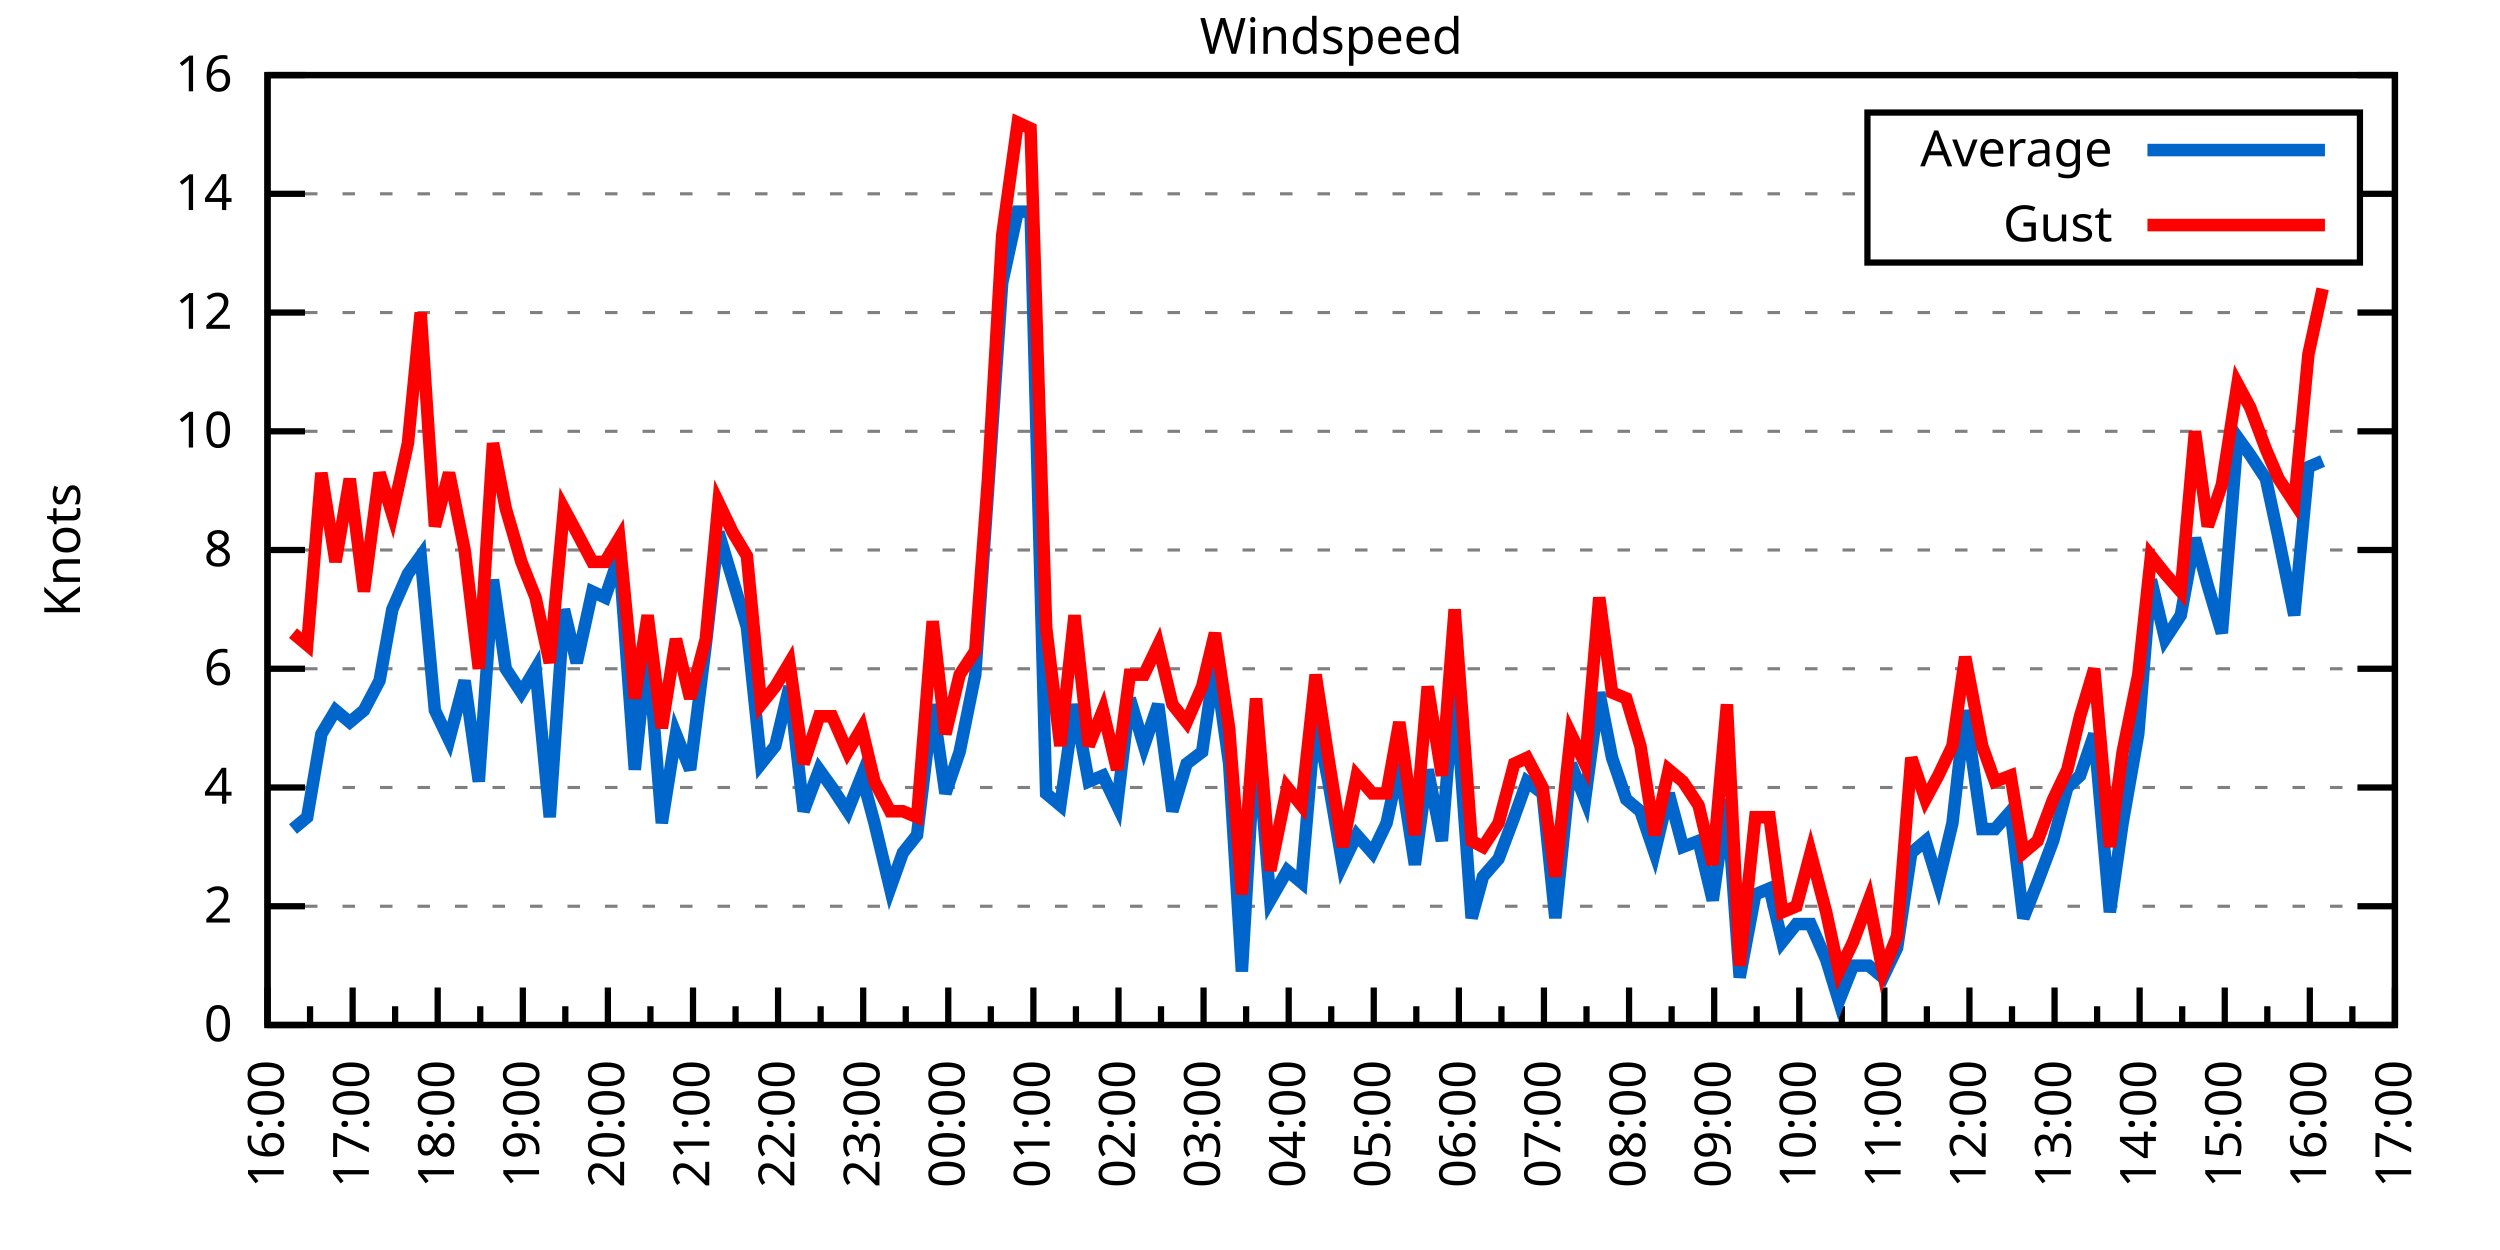
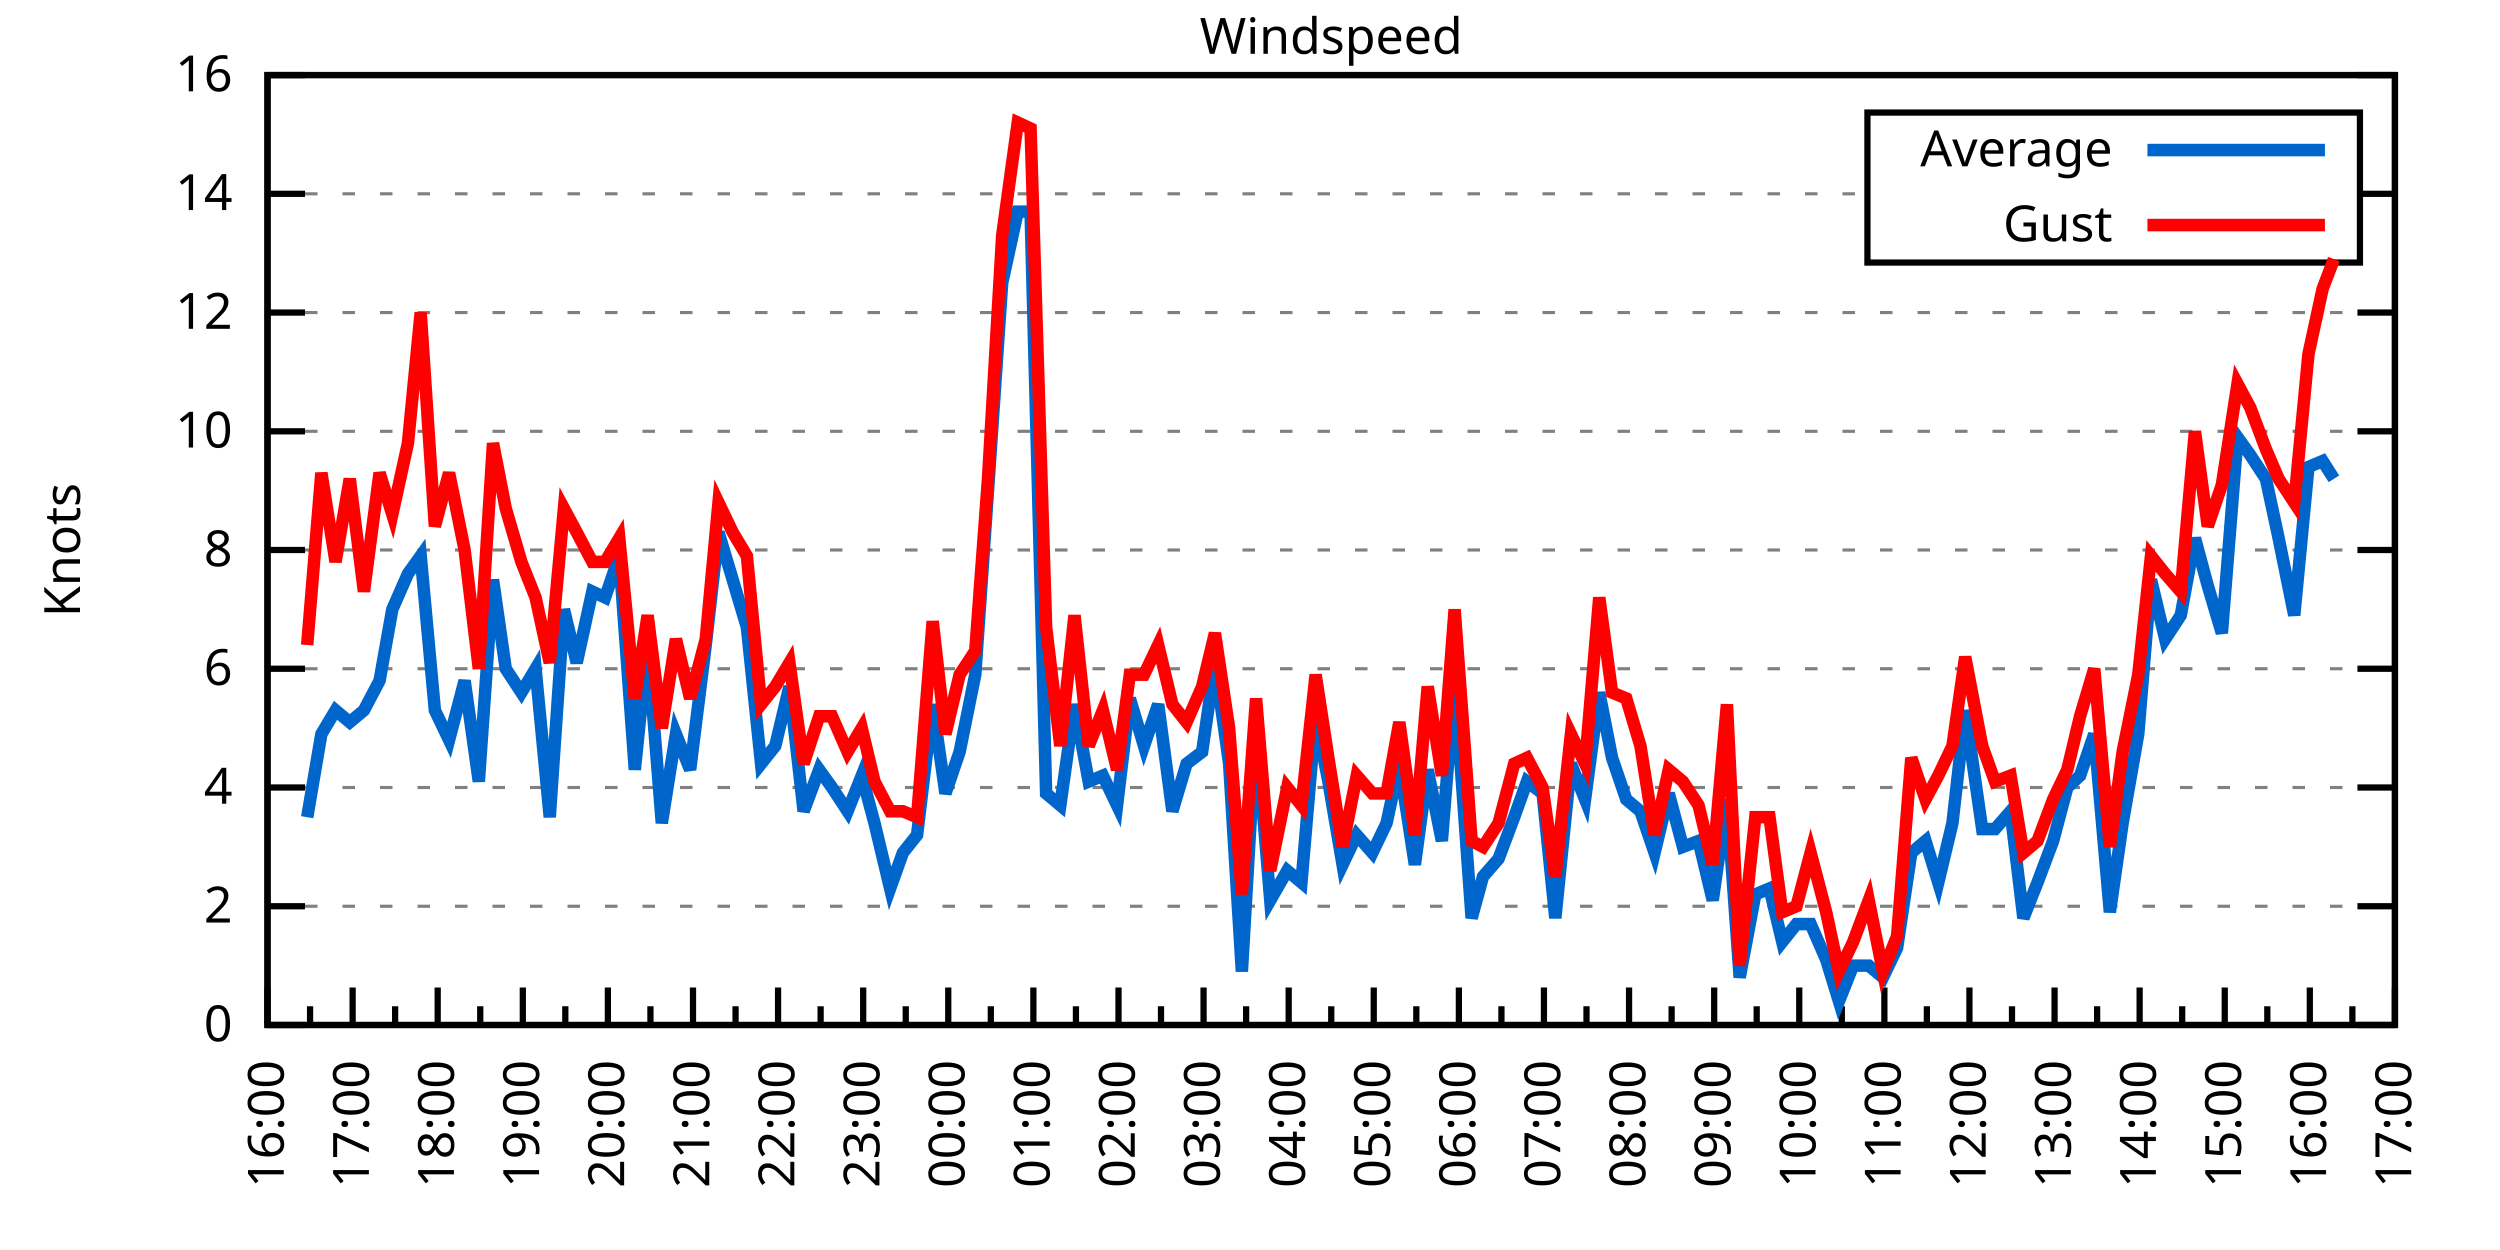
<svg xmlns="http://www.w3.org/2000/svg" xmlns:xlink="http://www.w3.org/1999/xlink" width="400" height="200" viewBox="0 0 400 200">
  <g id="gnuplot_canvas">
    <rect x="0" y="0" width="400" height="200" fill="none" />
    <defs>
      <circle id="gpDot" r="0.5" stroke-width="0.5" stroke="currentColor" />
      <path id="gpPt0" stroke-width="0.333" stroke="currentColor" d="M-1,0 h2 M0,-1 v2" />
      <path id="gpPt1" stroke-width="0.333" stroke="currentColor" d="M-1,-1 L1,1 M1,-1 L-1,1" />
      <path id="gpPt2" stroke-width="0.333" stroke="currentColor" d="M-1,0 L1,0 M0,-1 L0,1 M-1,-1 L1,1 M-1,1 L1,-1" />
      <rect id="gpPt3" stroke-width="0.333" stroke="currentColor" x="-1" y="-1" width="2" height="2" />
      <rect id="gpPt4" stroke-width="0.333" stroke="currentColor" fill="currentColor" x="-1" y="-1" width="2" height="2" />
      <circle id="gpPt5" stroke-width="0.333" stroke="currentColor" cx="0" cy="0" r="1" />
      <use xlink:href="#gpPt5" id="gpPt6" fill="currentColor" stroke="none" />
      <path id="gpPt7" stroke-width="0.333" stroke="currentColor" d="M0,-1.33 L-1.33,0.67 L1.33,0.67 z" />
      <use xlink:href="#gpPt7" id="gpPt8" fill="currentColor" stroke="none" />
      <use xlink:href="#gpPt7" id="gpPt9" stroke="currentColor" transform="rotate(180)" />
      <use xlink:href="#gpPt9" id="gpPt10" fill="currentColor" stroke="none" />
      <use xlink:href="#gpPt3" id="gpPt11" stroke="currentColor" transform="rotate(45)" />
      <use xlink:href="#gpPt11" id="gpPt12" fill="currentColor" stroke="none" />
      <path id="gpPt13" stroke-width="0.333" stroke="currentColor" d="M0,1.330 L1.265,0.411 L0.782,-1.067 L-0.782,-1.076 L-1.265,0.411 z" />
      <use xlink:href="#gpPt13" id="gpPt14" fill="currentColor" stroke="none" />
      <filter id="textbox" filterUnits="objectBoundingBox" x="0" y="0" height="1" width="1">
        <feFlood flood-color="white" flood-opacity="1" result="bgnd" />
        <feComposite in="SourceGraphic" in2="bgnd" operator="atop" />
      </filter>
      <filter id="greybox" filterUnits="objectBoundingBox" x="0" y="0" height="1" width="1">
        <feFlood flood-color="lightgrey" flood-opacity="1" result="grey" />
        <feComposite in="SourceGraphic" in2="grey" operator="atop" />
      </filter>
    </defs>
    <g fill="none" color="white" stroke="currentColor" stroke-width="1.00" stroke-linecap="butt" stroke-linejoin="miter">
</g>
    <g fill="none" color="black" stroke="currentColor" stroke-width="1.00" stroke-linecap="butt" stroke-linejoin="miter">
      <g stroke="none" shape-rendering="crispEdges">
        <polygon fill="rgb(255, 255, 255)" points="42.80,164.00 383.18,164.00 383.18,12.02 42.80,12.02 " />
      </g>
    </g>
    <g fill="none" color="black" stroke="currentColor" stroke-width="1.00" stroke-linecap="butt" stroke-linejoin="miter">
</g>
    <g fill="none" color="black" stroke="black" stroke-width="0.50" stroke-linecap="butt" stroke-linejoin="miter">
</g>
    <g fill="none" color="gray" stroke="currentColor" stroke-width="0.50" stroke-linecap="butt" stroke-linejoin="miter">
      <path stroke="gray" stroke-dasharray="2,4" class="gridline" d="M42.80,164.00 L383.19,164.00  " />
    </g>
    <g fill="none" color="gray" stroke="gray" stroke-width="1.00" stroke-linecap="butt" stroke-linejoin="miter">
</g>
    <g fill="none" color="black" stroke="currentColor" stroke-width="1.00" stroke-linecap="butt" stroke-linejoin="miter">
      <path stroke="black" d="M42.80,164.00 L48.80,164.00 M383.19,164.00 L377.19,164.00  " />
      <g transform="translate(37.20,166.60)" stroke="none" fill="black" font-family="Sans" font-size="8.00" text-anchor="end">
        <text>
          <tspan font-family="Sans"> 0</tspan>
        </text>
      </g>
    </g>
    <g fill="none" color="black" stroke="currentColor" stroke-width="1.00" stroke-linecap="butt" stroke-linejoin="miter">
</g>
    <g fill="none" color="black" stroke="black" stroke-width="0.50" stroke-linecap="butt" stroke-linejoin="miter">
</g>
    <g fill="none" color="gray" stroke="currentColor" stroke-width="0.50" stroke-linecap="butt" stroke-linejoin="miter">
      <path stroke="gray" stroke-dasharray="2,4" class="gridline" d="M42.80,145.00 L383.19,145.00  " />
    </g>
    <g fill="none" color="gray" stroke="gray" stroke-width="1.00" stroke-linecap="butt" stroke-linejoin="miter">
</g>
    <g fill="none" color="black" stroke="currentColor" stroke-width="1.00" stroke-linecap="butt" stroke-linejoin="miter">
      <path stroke="black" d="M42.80,145.00 L48.80,145.00 M383.19,145.00 L377.19,145.00  " />
      <g transform="translate(37.20,147.60)" stroke="none" fill="black" font-family="Sans" font-size="8.00" text-anchor="end">
        <text>
          <tspan font-family="Sans"> 2</tspan>
        </text>
      </g>
    </g>
    <g fill="none" color="black" stroke="currentColor" stroke-width="1.00" stroke-linecap="butt" stroke-linejoin="miter">
</g>
    <g fill="none" color="black" stroke="black" stroke-width="0.50" stroke-linecap="butt" stroke-linejoin="miter">
</g>
    <g fill="none" color="gray" stroke="currentColor" stroke-width="0.50" stroke-linecap="butt" stroke-linejoin="miter">
      <path stroke="gray" stroke-dasharray="2,4" class="gridline" d="M42.80,126.00 L383.19,126.00  " />
    </g>
    <g fill="none" color="gray" stroke="gray" stroke-width="1.00" stroke-linecap="butt" stroke-linejoin="miter">
</g>
    <g fill="none" color="black" stroke="currentColor" stroke-width="1.00" stroke-linecap="butt" stroke-linejoin="miter">
      <path stroke="black" d="M42.80,126.00 L48.80,126.00 M383.19,126.00 L377.19,126.00  " />
      <g transform="translate(37.20,128.60)" stroke="none" fill="black" font-family="Sans" font-size="8.00" text-anchor="end">
        <text>
          <tspan font-family="Sans"> 4</tspan>
        </text>
      </g>
    </g>
    <g fill="none" color="black" stroke="currentColor" stroke-width="1.00" stroke-linecap="butt" stroke-linejoin="miter">
</g>
    <g fill="none" color="black" stroke="black" stroke-width="0.50" stroke-linecap="butt" stroke-linejoin="miter">
</g>
    <g fill="none" color="gray" stroke="currentColor" stroke-width="0.50" stroke-linecap="butt" stroke-linejoin="miter">
      <path stroke="gray" stroke-dasharray="2,4" class="gridline" d="M42.80,107.00 L383.19,107.00  " />
    </g>
    <g fill="none" color="gray" stroke="gray" stroke-width="1.00" stroke-linecap="butt" stroke-linejoin="miter">
</g>
    <g fill="none" color="black" stroke="currentColor" stroke-width="1.00" stroke-linecap="butt" stroke-linejoin="miter">
      <path stroke="black" d="M42.80,107.00 L48.80,107.00 M383.19,107.00 L377.19,107.00  " />
      <g transform="translate(37.20,109.60)" stroke="none" fill="black" font-family="Sans" font-size="8.00" text-anchor="end">
        <text>
          <tspan font-family="Sans"> 6</tspan>
        </text>
      </g>
    </g>
    <g fill="none" color="black" stroke="currentColor" stroke-width="1.00" stroke-linecap="butt" stroke-linejoin="miter">
</g>
    <g fill="none" color="black" stroke="black" stroke-width="0.50" stroke-linecap="butt" stroke-linejoin="miter">
</g>
    <g fill="none" color="gray" stroke="currentColor" stroke-width="0.50" stroke-linecap="butt" stroke-linejoin="miter">
      <path stroke="gray" stroke-dasharray="2,4" class="gridline" d="M42.80,88.00 L383.19,88.00  " />
    </g>
    <g fill="none" color="gray" stroke="gray" stroke-width="1.00" stroke-linecap="butt" stroke-linejoin="miter">
</g>
    <g fill="none" color="black" stroke="currentColor" stroke-width="1.00" stroke-linecap="butt" stroke-linejoin="miter">
      <path stroke="black" d="M42.80,88.00 L48.80,88.00 M383.19,88.00 L377.19,88.00  " />
      <g transform="translate(37.20,90.60)" stroke="none" fill="black" font-family="Sans" font-size="8.00" text-anchor="end">
        <text>
          <tspan font-family="Sans"> 8</tspan>
        </text>
      </g>
    </g>
    <g fill="none" color="black" stroke="currentColor" stroke-width="1.00" stroke-linecap="butt" stroke-linejoin="miter">
</g>
    <g fill="none" color="black" stroke="black" stroke-width="0.50" stroke-linecap="butt" stroke-linejoin="miter">
</g>
    <g fill="none" color="gray" stroke="currentColor" stroke-width="0.50" stroke-linecap="butt" stroke-linejoin="miter">
      <path stroke="gray" stroke-dasharray="2,4" class="gridline" d="M42.80,69.01 L383.19,69.01  " />
    </g>
    <g fill="none" color="gray" stroke="gray" stroke-width="1.00" stroke-linecap="butt" stroke-linejoin="miter">
</g>
    <g fill="none" color="black" stroke="currentColor" stroke-width="1.00" stroke-linecap="butt" stroke-linejoin="miter">
      <path stroke="black" d="M42.80,69.01 L48.80,69.01 M383.19,69.01 L377.19,69.01  " />
      <g transform="translate(37.20,71.61)" stroke="none" fill="black" font-family="Sans" font-size="8.00" text-anchor="end">
        <text>
          <tspan font-family="Sans"> 10</tspan>
        </text>
      </g>
    </g>
    <g fill="none" color="black" stroke="currentColor" stroke-width="1.00" stroke-linecap="butt" stroke-linejoin="miter">
</g>
    <g fill="none" color="black" stroke="black" stroke-width="0.50" stroke-linecap="butt" stroke-linejoin="miter">
</g>
    <g fill="none" color="gray" stroke="currentColor" stroke-width="0.50" stroke-linecap="butt" stroke-linejoin="miter">
      <path stroke="gray" stroke-dasharray="2,4" class="gridline" d="M42.80,50.01 L383.19,50.01  " />
    </g>
    <g fill="none" color="gray" stroke="gray" stroke-width="1.00" stroke-linecap="butt" stroke-linejoin="miter">
</g>
    <g fill="none" color="black" stroke="currentColor" stroke-width="1.00" stroke-linecap="butt" stroke-linejoin="miter">
      <path stroke="black" d="M42.80,50.01 L48.80,50.01 M383.19,50.01 L377.19,50.01  " />
      <g transform="translate(37.20,52.61)" stroke="none" fill="black" font-family="Sans" font-size="8.00" text-anchor="end">
        <text>
          <tspan font-family="Sans"> 12</tspan>
        </text>
      </g>
    </g>
    <g fill="none" color="black" stroke="currentColor" stroke-width="1.00" stroke-linecap="butt" stroke-linejoin="miter">
</g>
    <g fill="none" color="black" stroke="black" stroke-width="0.50" stroke-linecap="butt" stroke-linejoin="miter">
</g>
    <g fill="none" color="gray" stroke="currentColor" stroke-width="0.50" stroke-linecap="butt" stroke-linejoin="miter">
      <path stroke="gray" stroke-dasharray="2,4" class="gridline" d="M42.80,31.01 L298.79,31.01 M377.59,31.01 L383.19,31.01  " />
    </g>
    <g fill="none" color="gray" stroke="gray" stroke-width="1.00" stroke-linecap="butt" stroke-linejoin="miter">
</g>
    <g fill="none" color="black" stroke="currentColor" stroke-width="1.00" stroke-linecap="butt" stroke-linejoin="miter">
      <path stroke="black" d="M42.80,31.01 L48.80,31.01 M383.19,31.01 L377.19,31.01  " />
      <g transform="translate(37.20,33.61)" stroke="none" fill="black" font-family="Sans" font-size="8.00" text-anchor="end">
        <text>
          <tspan font-family="Sans"> 14</tspan>
        </text>
      </g>
    </g>
    <g fill="none" color="black" stroke="currentColor" stroke-width="1.00" stroke-linecap="butt" stroke-linejoin="miter">
</g>
    <g fill="none" color="black" stroke="black" stroke-width="0.50" stroke-linecap="butt" stroke-linejoin="miter">
</g>
    <g fill="none" color="gray" stroke="currentColor" stroke-width="0.50" stroke-linecap="butt" stroke-linejoin="miter">
      <path stroke="gray" stroke-dasharray="2,4" class="gridline" d="M42.80,12.01 L383.19,12.01  " />
    </g>
    <g fill="none" color="gray" stroke="gray" stroke-width="1.00" stroke-linecap="butt" stroke-linejoin="miter">
</g>
    <g fill="none" color="black" stroke="currentColor" stroke-width="1.00" stroke-linecap="butt" stroke-linejoin="miter">
      <path stroke="black" d="M42.80,12.01 L48.80,12.01 M383.19,12.01 L377.19,12.01  " />
      <g transform="translate(37.20,14.61)" stroke="none" fill="black" font-family="Sans" font-size="8.00" text-anchor="end">
        <text>
          <tspan font-family="Sans"> 16</tspan>
        </text>
      </g>
    </g>
    <g fill="none" color="black" stroke="currentColor" stroke-width="1.00" stroke-linecap="butt" stroke-linejoin="miter">
      <path stroke="black" d="M42.80,164.00 L42.80,158.00  " />
      <g transform="translate(45.40,169.60) rotate(270)" stroke="none" fill="black" font-family="Sans" font-size="8.00" text-anchor="end">
        <text>
          <tspan font-family="Sans">16:00</tspan>
        </text>
      </g>
    </g>
    <g fill="none" color="black" stroke="currentColor" stroke-width="1.00" stroke-linecap="butt" stroke-linejoin="miter">
      <path stroke="black" d="M49.61,164.00 L49.61,161.00 M56.42,164.00 L56.42,158.00  " />
      <g transform="translate(59.02,169.60) rotate(270)" stroke="none" fill="black" font-family="Sans" font-size="8.00" text-anchor="end">
        <text>
          <tspan font-family="Sans">17:00</tspan>
        </text>
      </g>
    </g>
    <g fill="none" color="black" stroke="currentColor" stroke-width="1.00" stroke-linecap="butt" stroke-linejoin="miter">
      <path stroke="black" d="M63.22,164.00 L63.22,161.00 M70.03,164.00 L70.03,158.00  " />
      <g transform="translate(72.63,169.60) rotate(270)" stroke="none" fill="black" font-family="Sans" font-size="8.00" text-anchor="end">
        <text>
          <tspan font-family="Sans">18:00</tspan>
        </text>
      </g>
    </g>
    <g fill="none" color="black" stroke="currentColor" stroke-width="1.00" stroke-linecap="butt" stroke-linejoin="miter">
      <path stroke="black" d="M76.84,164.00 L76.84,161.00 M83.65,164.00 L83.65,158.00  " />
      <g transform="translate(86.25,169.60) rotate(270)" stroke="none" fill="black" font-family="Sans" font-size="8.00" text-anchor="end">
        <text>
          <tspan font-family="Sans">19:00</tspan>
        </text>
      </g>
    </g>
    <g fill="none" color="black" stroke="currentColor" stroke-width="1.00" stroke-linecap="butt" stroke-linejoin="miter">
      <path stroke="black" d="M90.45,164.00 L90.45,161.00 M97.26,164.00 L97.26,158.00  " />
      <g transform="translate(99.86,169.60) rotate(270)" stroke="none" fill="black" font-family="Sans" font-size="8.00" text-anchor="end">
        <text>
          <tspan font-family="Sans">20:00</tspan>
        </text>
      </g>
    </g>
    <g fill="none" color="black" stroke="currentColor" stroke-width="1.00" stroke-linecap="butt" stroke-linejoin="miter">
      <path stroke="black" d="M104.07,164.00 L104.07,161.00 M110.88,164.00 L110.88,158.00  " />
      <g transform="translate(113.48,169.60) rotate(270)" stroke="none" fill="black" font-family="Sans" font-size="8.00" text-anchor="end">
        <text>
          <tspan font-family="Sans">21:00</tspan>
        </text>
      </g>
    </g>
    <g fill="none" color="black" stroke="currentColor" stroke-width="1.00" stroke-linecap="butt" stroke-linejoin="miter">
      <path stroke="black" d="M117.69,164.00 L117.69,161.00 M124.49,164.00 L124.49,158.00  " />
      <g transform="translate(127.09,169.60) rotate(270)" stroke="none" fill="black" font-family="Sans" font-size="8.00" text-anchor="end">
        <text>
          <tspan font-family="Sans">22:00</tspan>
        </text>
      </g>
    </g>
    <g fill="none" color="black" stroke="currentColor" stroke-width="1.00" stroke-linecap="butt" stroke-linejoin="miter">
      <path stroke="black" d="M131.30,164.00 L131.30,161.00 M138.11,164.00 L138.11,158.00  " />
      <g transform="translate(140.71,169.60) rotate(270)" stroke="none" fill="black" font-family="Sans" font-size="8.00" text-anchor="end">
        <text>
          <tspan font-family="Sans">23:00</tspan>
        </text>
      </g>
    </g>
    <g fill="none" color="black" stroke="currentColor" stroke-width="1.00" stroke-linecap="butt" stroke-linejoin="miter">
      <path stroke="black" d="M144.92,164.00 L144.92,161.00 M151.72,164.00 L151.72,158.00  " />
      <g transform="translate(154.32,169.60) rotate(270)" stroke="none" fill="black" font-family="Sans" font-size="8.00" text-anchor="end">
        <text>
          <tspan font-family="Sans">00:00</tspan>
        </text>
      </g>
    </g>
    <g fill="none" color="black" stroke="currentColor" stroke-width="1.00" stroke-linecap="butt" stroke-linejoin="miter">
      <path stroke="black" d="M158.53,164.00 L158.53,161.00 M165.34,164.00 L165.34,158.00  " />
      <g transform="translate(167.94,169.60) rotate(270)" stroke="none" fill="black" font-family="Sans" font-size="8.00" text-anchor="end">
        <text>
          <tspan font-family="Sans">01:00</tspan>
        </text>
      </g>
    </g>
    <g fill="none" color="black" stroke="currentColor" stroke-width="1.00" stroke-linecap="butt" stroke-linejoin="miter">
      <path stroke="black" d="M172.15,164.00 L172.15,161.00 M178.96,164.00 L178.96,158.00  " />
      <g transform="translate(181.56,169.60) rotate(270)" stroke="none" fill="black" font-family="Sans" font-size="8.00" text-anchor="end">
        <text>
          <tspan font-family="Sans">02:00</tspan>
        </text>
      </g>
    </g>
    <g fill="none" color="black" stroke="currentColor" stroke-width="1.00" stroke-linecap="butt" stroke-linejoin="miter">
      <path stroke="black" d="M185.76,164.00 L185.76,161.00 M192.57,164.00 L192.57,158.00  " />
      <g transform="translate(195.17,169.60) rotate(270)" stroke="none" fill="black" font-family="Sans" font-size="8.00" text-anchor="end">
        <text>
          <tspan font-family="Sans">03:00</tspan>
        </text>
      </g>
    </g>
    <g fill="none" color="black" stroke="currentColor" stroke-width="1.00" stroke-linecap="butt" stroke-linejoin="miter">
      <path stroke="black" d="M199.38,164.00 L199.38,161.00 M206.19,164.00 L206.19,158.00  " />
      <g transform="translate(208.79,169.60) rotate(270)" stroke="none" fill="black" font-family="Sans" font-size="8.00" text-anchor="end">
        <text>
          <tspan font-family="Sans">04:00</tspan>
        </text>
      </g>
    </g>
    <g fill="none" color="black" stroke="currentColor" stroke-width="1.00" stroke-linecap="butt" stroke-linejoin="miter">
      <path stroke="black" d="M213.00,164.00 L213.00,161.00 M219.80,164.00 L219.80,158.00  " />
      <g transform="translate(222.40,169.60) rotate(270)" stroke="none" fill="black" font-family="Sans" font-size="8.00" text-anchor="end">
        <text>
          <tspan font-family="Sans">05:00</tspan>
        </text>
      </g>
    </g>
    <g fill="none" color="black" stroke="currentColor" stroke-width="1.00" stroke-linecap="butt" stroke-linejoin="miter">
      <path stroke="black" d="M226.61,164.00 L226.61,161.00 M233.42,164.00 L233.42,158.00  " />
      <g transform="translate(236.02,169.60) rotate(270)" stroke="none" fill="black" font-family="Sans" font-size="8.00" text-anchor="end">
        <text>
          <tspan font-family="Sans">06:00</tspan>
        </text>
      </g>
    </g>
    <g fill="none" color="black" stroke="currentColor" stroke-width="1.00" stroke-linecap="butt" stroke-linejoin="miter">
      <path stroke="black" d="M240.23,164.00 L240.23,161.00 M247.03,164.00 L247.03,158.00  " />
      <g transform="translate(249.63,169.60) rotate(270)" stroke="none" fill="black" font-family="Sans" font-size="8.00" text-anchor="end">
        <text>
          <tspan font-family="Sans">07:00</tspan>
        </text>
      </g>
    </g>
    <g fill="none" color="black" stroke="currentColor" stroke-width="1.00" stroke-linecap="butt" stroke-linejoin="miter">
      <path stroke="black" d="M253.84,164.00 L253.84,161.00 M260.65,164.00 L260.65,158.00  " />
      <g transform="translate(263.25,169.60) rotate(270)" stroke="none" fill="black" font-family="Sans" font-size="8.00" text-anchor="end">
        <text>
          <tspan font-family="Sans">08:00</tspan>
        </text>
      </g>
    </g>
    <g fill="none" color="black" stroke="currentColor" stroke-width="1.00" stroke-linecap="butt" stroke-linejoin="miter">
      <path stroke="black" d="M267.46,164.00 L267.46,161.00 M274.27,164.00 L274.27,158.00  " />
      <g transform="translate(276.87,169.60) rotate(270)" stroke="none" fill="black" font-family="Sans" font-size="8.00" text-anchor="end">
        <text>
          <tspan font-family="Sans">09:00</tspan>
        </text>
      </g>
    </g>
    <g fill="none" color="black" stroke="currentColor" stroke-width="1.00" stroke-linecap="butt" stroke-linejoin="miter">
      <path stroke="black" d="M281.07,164.00 L281.07,161.00 M287.88,164.00 L287.88,158.00  " />
      <g transform="translate(290.48,169.60) rotate(270)" stroke="none" fill="black" font-family="Sans" font-size="8.00" text-anchor="end">
        <text>
          <tspan font-family="Sans">10:00</tspan>
        </text>
      </g>
    </g>
    <g fill="none" color="black" stroke="currentColor" stroke-width="1.00" stroke-linecap="butt" stroke-linejoin="miter">
      <path stroke="black" d="M294.69,164.00 L294.69,161.00 M301.50,164.00 L301.50,158.00  " />
      <g transform="translate(304.10,169.60) rotate(270)" stroke="none" fill="black" font-family="Sans" font-size="8.00" text-anchor="end">
        <text>
          <tspan font-family="Sans">11:00</tspan>
        </text>
      </g>
    </g>
    <g fill="none" color="black" stroke="currentColor" stroke-width="1.00" stroke-linecap="butt" stroke-linejoin="miter">
      <path stroke="black" d="M308.30,164.00 L308.30,161.00 M315.11,164.00 L315.11,158.00  " />
      <g transform="translate(317.71,169.60) rotate(270)" stroke="none" fill="black" font-family="Sans" font-size="8.00" text-anchor="end">
        <text>
          <tspan font-family="Sans">12:00</tspan>
        </text>
      </g>
    </g>
    <g fill="none" color="black" stroke="currentColor" stroke-width="1.00" stroke-linecap="butt" stroke-linejoin="miter">
      <path stroke="black" d="M321.92,164.00 L321.92,161.00 M328.73,164.00 L328.73,158.00  " />
      <g transform="translate(331.33,169.60) rotate(270)" stroke="none" fill="black" font-family="Sans" font-size="8.00" text-anchor="end">
        <text>
          <tspan font-family="Sans">13:00</tspan>
        </text>
      </g>
    </g>
    <g fill="none" color="black" stroke="currentColor" stroke-width="1.00" stroke-linecap="butt" stroke-linejoin="miter">
      <path stroke="black" d="M335.54,164.00 L335.54,161.00 M342.34,164.00 L342.34,158.00  " />
      <g transform="translate(344.94,169.60) rotate(270)" stroke="none" fill="black" font-family="Sans" font-size="8.00" text-anchor="end">
        <text>
          <tspan font-family="Sans">14:00</tspan>
        </text>
      </g>
    </g>
    <g fill="none" color="black" stroke="currentColor" stroke-width="1.00" stroke-linecap="butt" stroke-linejoin="miter">
      <path stroke="black" d="M349.15,164.00 L349.15,161.00 M355.96,164.00 L355.96,158.00  " />
      <g transform="translate(358.56,169.60) rotate(270)" stroke="none" fill="black" font-family="Sans" font-size="8.00" text-anchor="end">
        <text>
          <tspan font-family="Sans">15:00</tspan>
        </text>
      </g>
    </g>
    <g fill="none" color="black" stroke="currentColor" stroke-width="1.00" stroke-linecap="butt" stroke-linejoin="miter">
      <path stroke="black" d="M362.77,164.00 L362.77,161.00 M369.57,164.00 L369.57,158.00  " />
      <g transform="translate(372.17,169.60) rotate(270)" stroke="none" fill="black" font-family="Sans" font-size="8.00" text-anchor="end">
        <text>
          <tspan font-family="Sans">16:00</tspan>
        </text>
      </g>
    </g>
    <g fill="none" color="black" stroke="currentColor" stroke-width="1.00" stroke-linecap="butt" stroke-linejoin="miter">
      <path stroke="black" d="M376.38,164.00 L376.38,161.00 M383.19,164.00 L383.19,158.00  " />
      <g transform="translate(385.79,169.60) rotate(270)" stroke="none" fill="black" font-family="Sans" font-size="8.00" text-anchor="end">
        <text>
          <tspan font-family="Sans">17:00</tspan>
        </text>
      </g>
    </g>
    <g fill="none" color="black" stroke="currentColor" stroke-width="1.00" stroke-linecap="butt" stroke-linejoin="miter">
</g>
    <g fill="none" color="black" stroke="currentColor" stroke-width="1.00" stroke-linecap="butt" stroke-linejoin="miter">
      <path stroke="black" d="M42.80,12.01 L42.80,164.00 L383.19,164.00 L383.19,12.01 L42.80,12.01 Z  " />
    </g>
    <g fill="none" color="black" stroke="currentColor" stroke-width="1.00" stroke-linecap="butt" stroke-linejoin="miter">
      <g transform="translate(12.80,88.01) rotate(270)" stroke="none" fill="black" font-family="Sans" font-size="8.00" text-anchor="middle">
        <text>
          <tspan font-family="Sans">Knots</tspan>
        </text>
      </g>
    </g>
    <g fill="none" color="black" stroke="currentColor" stroke-width="1.00" stroke-linecap="butt" stroke-linejoin="miter">
</g>
    <g fill="none" color="black" stroke="currentColor" stroke-width="1.00" stroke-linecap="butt" stroke-linejoin="miter">
      <path stroke="black" d="M298.79,42.01 L298.79,18.01 L377.59,18.01 L377.59,42.01 L298.79,42.01 Z  " />
    </g>
    <g id="Windspeed_plot_1">
      <g fill="none" color="white" stroke="black" stroke-width="2.00" stroke-linecap="butt" stroke-linejoin="miter">
</g>
      <g fill="none" color="black" stroke="currentColor" stroke-width="2.00" stroke-linecap="butt" stroke-linejoin="miter">
        <g transform="translate(337.99,26.61)" stroke="none" fill="black" font-family="Sans" font-size="8.00" text-anchor="end">
          <text>
            <tspan font-family="Sans">Average</tspan>
          </text>
        </g>
      </g>
      <g fill="none" color="black" stroke="currentColor" stroke-width="2.00" stroke-linecap="butt" stroke-linejoin="miter">
-         <path stroke="rgb(  0, 102, 204)" d="M343.59,24.01 L371.99,24.01 M46.88,132.65 L49.15,130.75 L51.42,117.45 L53.69,113.65 L55.96,115.55 L58.23,113.65   L60.73,108.90 L62.77,97.50 L65.27,91.80 L67.31,88.95 L69.58,113.65 L71.85,118.40 L74.34,108.90 L76.61,125.05   L78.88,92.75 L80.92,107.00 L83.42,110.80 L85.69,107.00 L87.96,130.75 L90.23,97.50 L92.27,106.05 L94.77,94.65   L96.81,95.60 L99.08,88.95 L101.57,123.15 L103.62,103.20 L105.89,131.70 L108.15,117.45 L110.42,123.15 L112.92,103.20   L114.96,85.16 L117.23,92.75 L119.50,100.35 L121.77,122.20 L124.04,119.35 L126.31,109.85 L128.58,129.80 L131.07,123.15   L133.12,126.00 L135.61,129.80 L137.88,124.10 L139.92,131.70 L142.42,142.15 L144.46,136.45 L146.73,133.60 L149.23,112.70   L151.27,126.95 L153.54,120.30 L156.04,107.95 L158.08,78.51 L160.35,45.26 L162.84,33.86 L164.89,33.86 L167.38,126.95   L169.65,128.85 L171.92,112.70 L174.19,125.05 L176.46,124.10 L178.73,128.85 L180.77,111.75 L183.04,119.35 L185.31,112.70   L187.58,129.80 L189.85,122.20 L192.34,120.30 L194.39,106.05 L196.66,122.20 L198.70,155.45 L200.97,116.50 L203.24,144.05   L205.96,139.30 L208.23,141.20 L210.50,114.60 L212.54,125.05 L214.81,138.35 L217.08,133.60 L219.58,136.45 L221.85,131.70   L223.89,122.20 L226.38,138.35 L228.43,123.15 L230.70,134.55 L232.74,108.90 L235.46,146.90 L237.28,140.25 L239.77,137.40   L242.27,130.75 L244.31,125.05 L246.81,126.95 L248.85,146.90 L251.35,122.20 L253.61,127.90 L255.88,110.80 L257.93,121.25   L260.20,127.90 L262.47,129.80 L264.73,136.45 L267.00,126.95 L269.27,135.50 L271.77,134.55 L274.04,144.05 L276.31,127.90   L278.35,156.40 L280.85,143.10 L283.12,142.15 L285.16,150.70 L287.43,147.85 L289.70,147.85 L292.19,153.55 L294.23,160.20   L296.50,154.50 L299.00,154.50 L301.27,156.40 L303.54,151.65 L305.81,136.45 L308.08,134.55 L310.12,141.20 L312.39,131.70   L314.43,113.65 L317.15,132.65 L319.20,132.65 L321.69,129.80 L323.74,146.90 L326.00,141.20 L328.50,134.55 L330.77,126.00   L332.81,124.10 L335.08,117.45 L337.58,145.95 L339.62,131.70 L342.12,117.45 L344.16,92.75 L346.43,102.25 L348.92,98.45   L351.19,86.11 L353.24,93.70 L355.50,101.30 L358.00,69.96 L360.04,72.81 L362.54,76.61 L364.58,86.11 L367.08,98.45   L369.35,74.71 L371.62,73.76  " />
+         <path stroke="rgb(  0, 102, 204)" d="M343.59,24.01 L371.99,24.01 M49.15,130.75 L51.42,117.45 L53.69,113.65 L55.96,115.55 L58.23,113.65 L60.73,108.90   L62.77,97.50 L65.27,91.80 L67.31,88.95 L69.58,113.65 L71.85,118.40 L74.34,108.90 L76.61,125.05 L78.88,92.75   L80.92,107.00 L83.42,110.80 L85.69,107.00 L87.96,130.75 L90.23,97.50 L92.27,106.05 L94.77,94.65 L96.81,95.60   L99.08,88.95 L101.57,123.15 L103.62,103.20 L105.89,131.70 L108.15,117.45 L110.42,123.15 L112.92,103.20 L114.96,85.16   L117.23,92.75 L119.50,100.35 L121.77,122.20 L124.04,119.35 L126.31,109.85 L128.58,129.80 L131.07,123.15 L133.12,126.00   L135.61,129.80 L137.88,124.10 L139.92,131.70 L142.42,142.15 L144.46,136.45 L146.73,133.60 L149.23,112.70 L151.27,126.95   L153.54,120.30 L156.04,107.95 L158.08,78.51 L160.35,45.26 L162.84,33.86 L164.89,33.86 L167.38,126.95 L169.65,128.85   L171.92,112.70 L174.19,125.05 L176.46,124.10 L178.73,128.85 L180.77,111.75 L183.04,119.35 L185.31,112.70 L187.58,129.80   L189.85,122.20 L192.34,120.30 L194.39,106.05 L196.66,122.20 L198.70,155.45 L200.97,116.50 L203.24,144.05 L205.96,139.30   L208.23,141.20 L210.50,114.60 L212.54,125.05 L214.81,138.35 L217.08,133.60 L219.58,136.45 L221.85,131.70 L223.89,122.20   L226.38,138.35 L228.43,123.15 L230.70,134.55 L232.74,108.90 L235.46,146.90 L237.28,140.25 L239.77,137.40 L242.27,130.75   L244.31,125.05 L246.81,126.95 L248.85,146.90 L251.35,122.20 L253.61,127.90 L255.88,110.80 L257.93,121.25 L260.20,127.90   L262.47,129.80 L264.73,136.45 L267.00,126.95 L269.27,135.50 L271.77,134.55 L274.04,144.05 L276.31,127.90 L278.35,156.40   L280.85,143.10 L283.12,142.15 L285.16,150.70 L287.43,147.85 L289.70,147.85 L292.19,153.55 L294.23,160.20 L296.50,154.50   L299.00,154.50 L301.27,156.40 L303.54,151.65 L305.81,136.45 L308.08,134.55 L310.12,141.20 L312.39,131.70 L314.43,113.65   L317.15,132.65 L319.20,132.65 L321.69,129.80 L323.74,146.90 L326.00,141.20 L328.50,134.55 L330.77,126.00 L332.81,124.10   L335.08,117.45 L337.58,145.95 L339.62,131.70 L342.12,117.45 L344.16,92.75 L346.43,102.25 L348.92,98.45 L351.19,86.11   L353.24,93.70 L355.50,101.30 L358.00,69.96 L360.04,72.81 L362.54,76.61 L364.58,86.11 L367.08,98.45 L369.35,74.71   L371.62,73.76 L373.43,76.61  " />
      </g>
    </g>
    <g id="Windspeed_plot_2">
      <g fill="none" color="black" stroke="currentColor" stroke-width="2.00" stroke-linecap="butt" stroke-linejoin="miter">
        <g transform="translate(337.99,38.61)" stroke="none" fill="black" font-family="Sans" font-size="8.00" text-anchor="end">
          <text>
            <tspan font-family="Sans">Gust</tspan>
          </text>
        </g>
      </g>
      <g fill="none" color="black" stroke="currentColor" stroke-width="2.00" stroke-linecap="butt" stroke-linejoin="miter">
-         <path stroke="rgb(255,   0,   0)" d="M343.59,36.01 L371.99,36.01 M46.88,101.30 L49.15,103.20 L51.42,75.66 L53.69,89.90 L55.96,76.61 L58.23,94.65   L60.73,75.66 L62.77,82.31 L65.27,70.91 L67.31,50.01 L69.58,84.21 L71.85,75.66 L74.34,88.00 L76.61,107.00   L78.88,70.91 L80.92,81.36 L83.42,89.90 L85.69,95.60 L87.96,106.05 L90.23,81.36 L92.27,85.16 L94.77,89.90   L96.81,89.90 L99.08,86.11 L101.57,111.75 L103.62,98.45 L105.89,116.50 L108.15,102.25 L110.42,111.75 L112.92,102.25   L114.96,80.41 L117.23,85.16 L119.50,88.95 L121.77,112.70 L124.04,109.85 L126.31,106.05 L128.58,122.20 L131.07,114.60   L133.12,114.60 L135.61,120.30 L137.88,116.50 L139.92,125.05 L142.42,129.80 L144.46,129.80 L146.73,130.75 L149.23,99.40   L151.27,117.45 L153.54,107.95 L156.04,104.15 L158.08,76.61 L160.35,37.66 L162.84,19.61 L164.89,20.56 L167.38,100.35   L169.65,119.35 L171.92,98.45 L174.19,119.35 L176.46,113.65 L178.73,123.15 L180.77,107.95 L183.04,107.95 L185.31,103.20   L187.58,112.70 L189.85,115.55 L192.34,109.85 L194.39,101.30 L196.66,116.50 L198.70,143.10 L200.97,111.75 L203.24,139.30   L205.96,126.00 L208.23,128.85 L210.50,107.95 L212.54,121.25 L214.81,135.50 L217.08,124.10 L219.58,126.95 L221.85,126.95   L223.89,115.55 L226.38,133.60 L228.43,109.85 L230.70,124.10 L232.74,97.50 L235.46,134.55 L237.28,135.50 L239.77,131.70   L242.27,122.20 L244.31,121.25 L246.81,126.00 L248.85,140.25 L251.35,117.45 L253.61,122.20 L255.88,95.60 L257.93,110.80   L260.20,111.75 L262.47,119.35 L264.73,133.60 L267.00,123.15 L269.27,125.05 L271.77,128.85 L274.04,138.35 L276.31,112.70   L278.35,154.50 L280.85,130.75 L283.12,130.75 L285.16,145.95 L287.43,145.00 L289.70,136.45 L292.19,145.95 L294.23,155.45   L296.50,150.70 L299.00,144.05 L301.27,155.45 L303.54,149.75 L305.81,121.25 L308.08,127.90 L310.12,124.10 L312.39,119.35   L314.43,105.10 L317.15,119.35 L319.20,125.05 L321.69,124.10 L323.74,136.45 L326.00,134.55 L328.50,127.90 L330.77,123.15   L332.81,114.60 L335.08,107.00 L337.58,135.50 L339.62,120.30 L342.12,107.95 L344.16,88.95 L346.43,91.80 L348.92,94.65   L351.19,69.01 L353.24,84.21 L355.50,77.56 L358.00,61.41 L360.04,65.21 L362.54,71.86 L364.58,76.61 L367.08,80.41   L369.35,56.66 L371.62,46.21  " />
+         <path stroke="rgb(255,   0,   0)" d="M343.59,36.01 L371.99,36.01 M49.15,103.20 L51.42,75.66 L53.69,89.90 L55.96,76.61 L58.23,94.65 L60.73,75.66   L62.77,82.31 L65.27,70.91 L67.31,50.01 L69.58,84.21 L71.85,75.66 L74.34,88.00 L76.61,107.00 L78.88,70.91   L80.92,81.36 L83.42,89.90 L85.69,95.60 L87.96,106.05 L90.23,81.36 L92.27,85.16 L94.77,89.90 L96.81,89.90   L99.08,86.11 L101.57,111.75 L103.62,98.45 L105.89,116.50 L108.15,102.25 L110.42,111.75 L112.92,102.25 L114.96,80.41   L117.23,85.16 L119.50,88.95 L121.77,112.70 L124.04,109.85 L126.31,106.05 L128.58,122.20 L131.07,114.60 L133.12,114.60   L135.61,120.30 L137.88,116.50 L139.92,125.05 L142.42,129.80 L144.46,129.80 L146.73,130.75 L149.23,99.40 L151.27,117.45   L153.54,107.95 L156.04,104.15 L158.08,76.61 L160.35,37.66 L162.84,19.61 L164.89,20.56 L167.38,100.35 L169.65,119.35   L171.92,98.45 L174.19,119.35 L176.46,113.65 L178.73,123.15 L180.77,107.95 L183.04,107.95 L185.31,103.20 L187.58,112.70   L189.85,115.55 L192.34,109.85 L194.39,101.30 L196.66,116.50 L198.70,143.10 L200.97,111.75 L203.24,139.30 L205.96,126.00   L208.23,128.85 L210.50,107.95 L212.54,121.25 L214.81,135.50 L217.08,124.10 L219.58,126.95 L221.85,126.95 L223.89,115.55   L226.38,133.60 L228.43,109.85 L230.70,124.10 L232.74,97.50 L235.46,134.55 L237.28,135.50 L239.77,131.70 L242.27,122.20   L244.31,121.25 L246.81,126.00 L248.85,140.25 L251.35,117.45 L253.61,122.20 L255.88,95.60 L257.93,110.80 L260.20,111.75   L262.47,119.35 L264.73,133.60 L267.00,123.15 L269.27,125.05 L271.77,128.85 L274.04,138.35 L276.31,112.70 L278.35,154.50   L280.85,130.75 L283.12,130.75 L285.16,145.95 L287.43,145.00 L289.70,136.45 L292.19,145.95 L294.23,155.45 L296.50,150.70   L299.00,144.05 L301.27,155.45 L303.54,149.75 L305.81,121.25 L308.08,127.90 L310.12,124.10 L312.39,119.35 L314.43,105.10   L317.15,119.35 L319.20,125.05 L321.69,124.10 L323.74,136.45 L326.00,134.55 L328.50,127.90 L330.77,123.15 L332.81,114.60   L335.08,107.00 L337.58,135.50 L339.62,120.30 L342.12,107.95 L344.16,88.95 L346.43,91.80 L348.92,94.65 L351.19,69.01   L353.24,84.21 L355.50,77.56 L358.00,61.41 L360.04,65.21 L362.54,71.86 L364.58,76.61 L367.08,80.41 L369.35,56.66   L371.62,46.21 L373.43,41.46  " />
      </g>
    </g>
    <g fill="none" color="black" stroke="currentColor" stroke-width="2.00" stroke-linecap="butt" stroke-linejoin="miter">
</g>
    <g fill="none" color="black" stroke="black" stroke-width="1.00" stroke-linecap="butt" stroke-linejoin="miter">
</g>
    <g fill="none" color="black" stroke="currentColor" stroke-width="1.00" stroke-linecap="butt" stroke-linejoin="miter">
      <path stroke="black" d="M42.80,12.01 L42.80,164.00 L383.19,164.00 L383.19,12.01 L42.80,12.01 Z  " />
    </g>
    <g fill="none" color="black" stroke="currentColor" stroke-width="1.00" stroke-linecap="butt" stroke-linejoin="miter">
      <g transform="translate(212.99,8.61)" stroke="none" fill="black" font-family="Sans" font-size="8.00" text-anchor="middle">
        <text>
          <tspan font-family="Sans">Windspeed</tspan>
        </text>
      </g>
    </g>
    <g fill="none" color="black" stroke="currentColor" stroke-width="1.00" stroke-linecap="butt" stroke-linejoin="miter">
</g>
  </g>
</svg>
